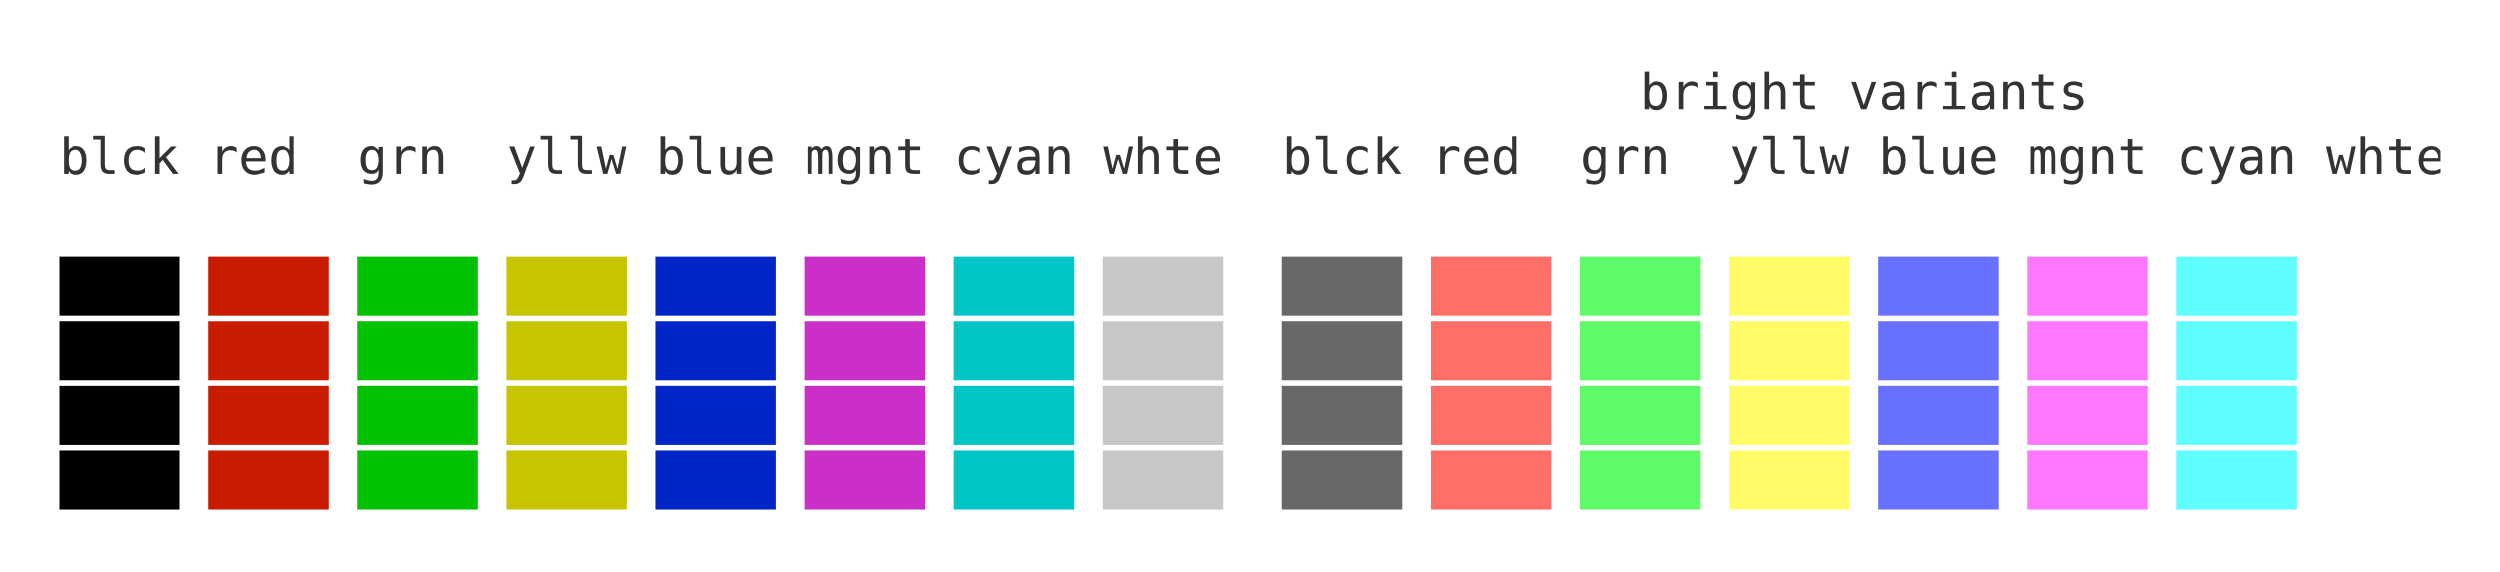
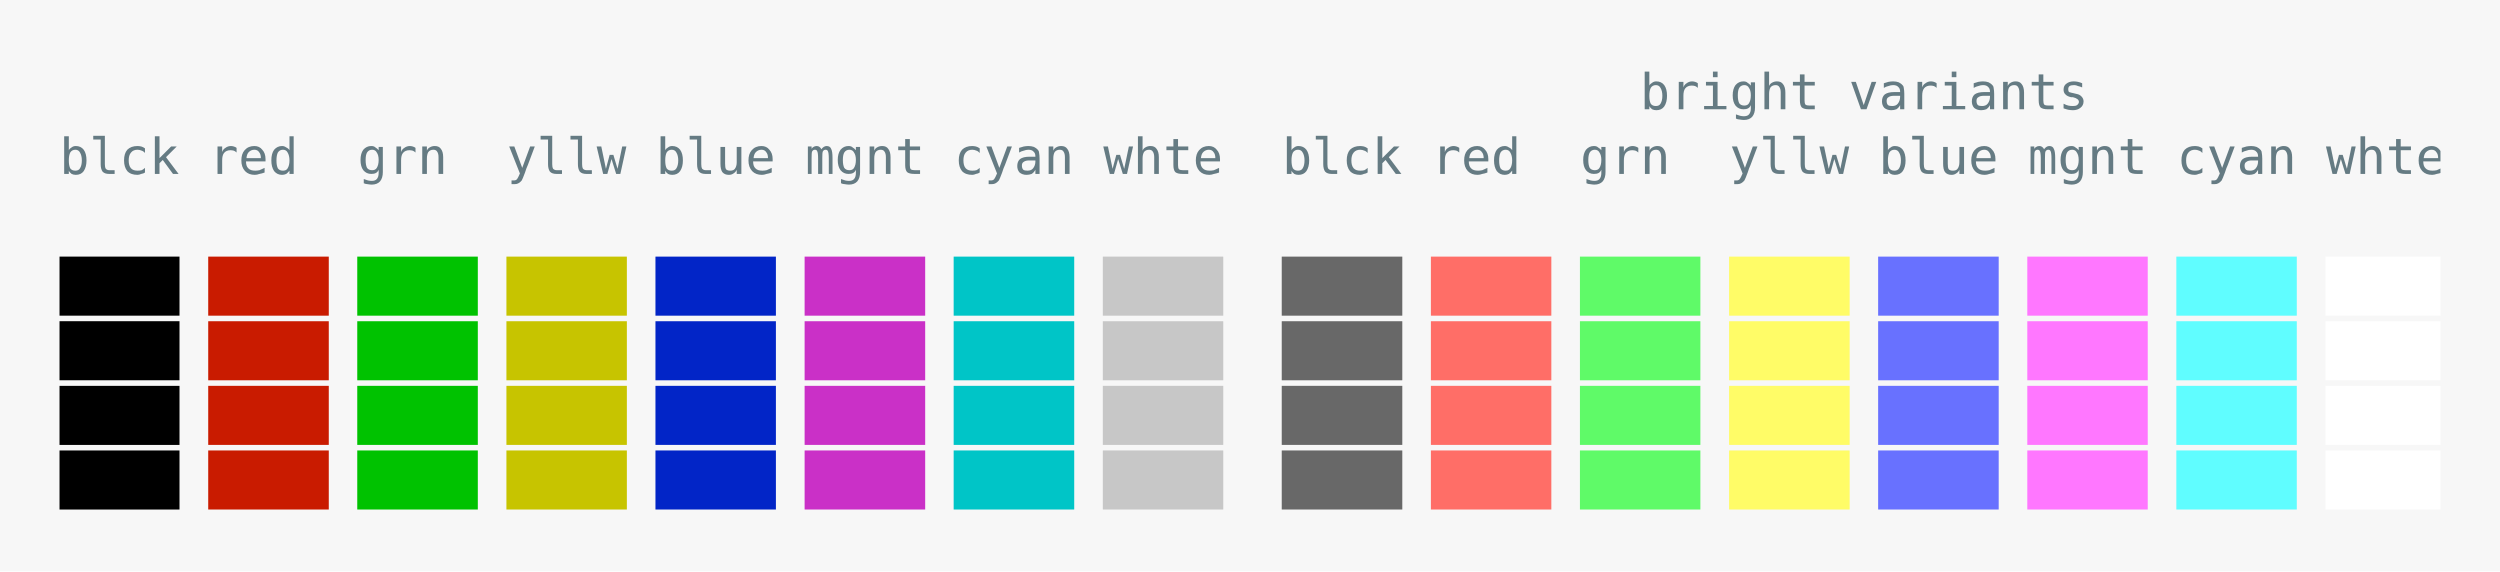
<svg xmlns="http://www.w3.org/2000/svg" xmlns:xlink="http://www.w3.org/1999/xlink" width="840" height="191.97">
  <rect width="840" height="191.97" rx="0" ry="0" class="a" />
  <svg height="151.97" viewBox="0 0 80 15.197" width="800" x="20" y="20">
-     <style>.a{fill:rgb(255,255,255,0)}.b{font-family:'Fira Code',Monaco,Consolas,Menlo,'Bitstream Vera Sans Mono','Powerline Symbols',monospace}.c{fill:rgb(0,0,0);white-space:pre}.d{fill:rgb(201,27,0);white-space:pre}.e{fill:rgb(0,194,0);white-space:pre}.f{fill:rgb(199,196,0);white-space:pre}.g{fill:rgb(2,37,199);white-space:pre}.h{fill:rgb(202,48,199);white-space:pre}.i{fill:rgb(0,197,199);white-space:pre}.j{fill:rgb(199,199,199);white-space:pre}.k{fill:rgb(104,104,104);white-space:pre}.l{fill:rgb(255,110,103);white-space:pre}.m{fill:rgb(95,250,104);white-space:pre}.n{fill:rgb(255,252,103);white-space:pre}.o{fill:rgb(104,113,255);white-space:pre}.p{fill:rgb(255,119,255);white-space:pre}.q{fill:rgb(96,253,255);white-space:pre}.r{fill:rgb(255,255,255);white-space:pre}.s{fill:transparent}.t{fill:rgb(51,51,51);white-space:pre}</style>
+     <style>.a{fill:rgb(247,247,247)}.b{font-family:'Fira Code',Monaco,Consolas,Menlo,'Bitstream Vera Sans Mono','Powerline Symbols',monospace}.c{fill:rgb(0,0,0);white-space:pre}.d{fill:rgb(201,27,0);white-space:pre}.e{fill:rgb(0,194,0);white-space:pre}.f{fill:rgb(199,196,0);white-space:pre}.g{fill:rgb(2,37,199);white-space:pre}.h{fill:rgb(202,48,199);white-space:pre}.i{fill:rgb(0,197,199);white-space:pre}.j{fill:rgb(199,199,199);white-space:pre}.k{fill:rgb(104,104,104);white-space:pre}.l{fill:rgb(255,110,103);white-space:pre}.m{fill:rgb(95,250,104);white-space:pre}.n{fill:rgb(255,252,103);white-space:pre}.o{fill:rgb(104,113,255);white-space:pre}.p{fill:rgb(255,119,255);white-space:pre}.q{fill:rgb(96,253,255);white-space:pre}.r{fill:rgb(255,255,255);white-space:pre}.s{fill:transparent}.t{fill:rgb(101,123,131);white-space:pre}</style>
    <g font-family="'Fira Code',Monaco,Consolas,Menlo,'Bitstream Vera Sans Mono','Powerline Symbols',monospace" font-size="1.67" class="b">
      <defs>
        <symbol id="1">
          <text x="0" y="1.67" class="c">████</text>
          <text x="5.01" y="1.67" class="d">████</text>
          <text x="10.02" y="1.67" class="e">████</text>
          <text x="15.03" y="1.67" class="f">████</text>
          <text x="20.04" y="1.67" class="g">████</text>
          <text x="25.05" y="1.67" class="h">████</text>
          <text x="30.06" y="1.67" class="i">████</text>
          <text x="35.07" y="1.67" class="j">████</text>
          <text x="41.082" y="1.67" class="k">████</text>
          <text x="46.092" y="1.67" class="l">████</text>
          <text x="51.102" y="1.67" class="m">████</text>
          <text x="56.112" y="1.67" class="n">████</text>
          <text x="61.122" y="1.67" class="o">████</text>
          <text x="66.132" y="1.67" class="p">████</text>
          <text x="71.142" y="1.67" class="q">████</text>
          <text x="76.152" y="1.67" class="r">████</text>
        </symbol>
        <symbol id="a">
-           <rect height="8" width="80" x="0" y="0" class="s" />
+           <rect height="7" width="80" x="0" y="0" class="s" />
        </symbol>
      </defs>
      <rect height="15.197" width="80" class="a" />
      <svg x="0" y="0" width="80">
        <svg x="0">
          <use xlink:href="#a" />
          <text x="53.106" y="1.67" class="t">bright</text>
          <text x="60.12" y="1.67" class="t">variants</text>
          <text x="0" y="3.841" class="t">blck</text>
          <text x="5.01" y="3.841" class="t">red</text>
          <text x="10.02" y="3.841" class="t">grn</text>
          <text x="15.03" y="3.841" class="t">yllw</text>
          <text x="20.04" y="3.841" class="t">blue</text>
          <text x="25.05" y="3.841" class="t">mgnt</text>
          <text x="30.06" y="3.841" class="t">cyan</text>
          <text x="35.07" y="3.841" class="t">whte</text>
          <text x="41.082" y="3.841" class="t">blck</text>
          <text x="46.092" y="3.841" class="t">red</text>
          <text x="51.102" y="3.841" class="t">grn</text>
          <text x="56.112" y="3.841" class="t">yllw</text>
          <text x="61.122" y="3.841" class="t">blue</text>
          <text x="66.132" y="3.841" class="t">mgnt</text>
          <text x="71.142" y="3.841" class="t">cyan</text>
          <text x="76.152" y="3.841" class="t">whte</text>
          <use xlink:href="#1" y="6.513" />
          <use xlink:href="#1" y="8.684" />
          <use xlink:href="#1" y="10.855" />
          <use xlink:href="#1" y="13.026" />
        </svg>
      </svg>
    </g>
  </svg>
</svg>
